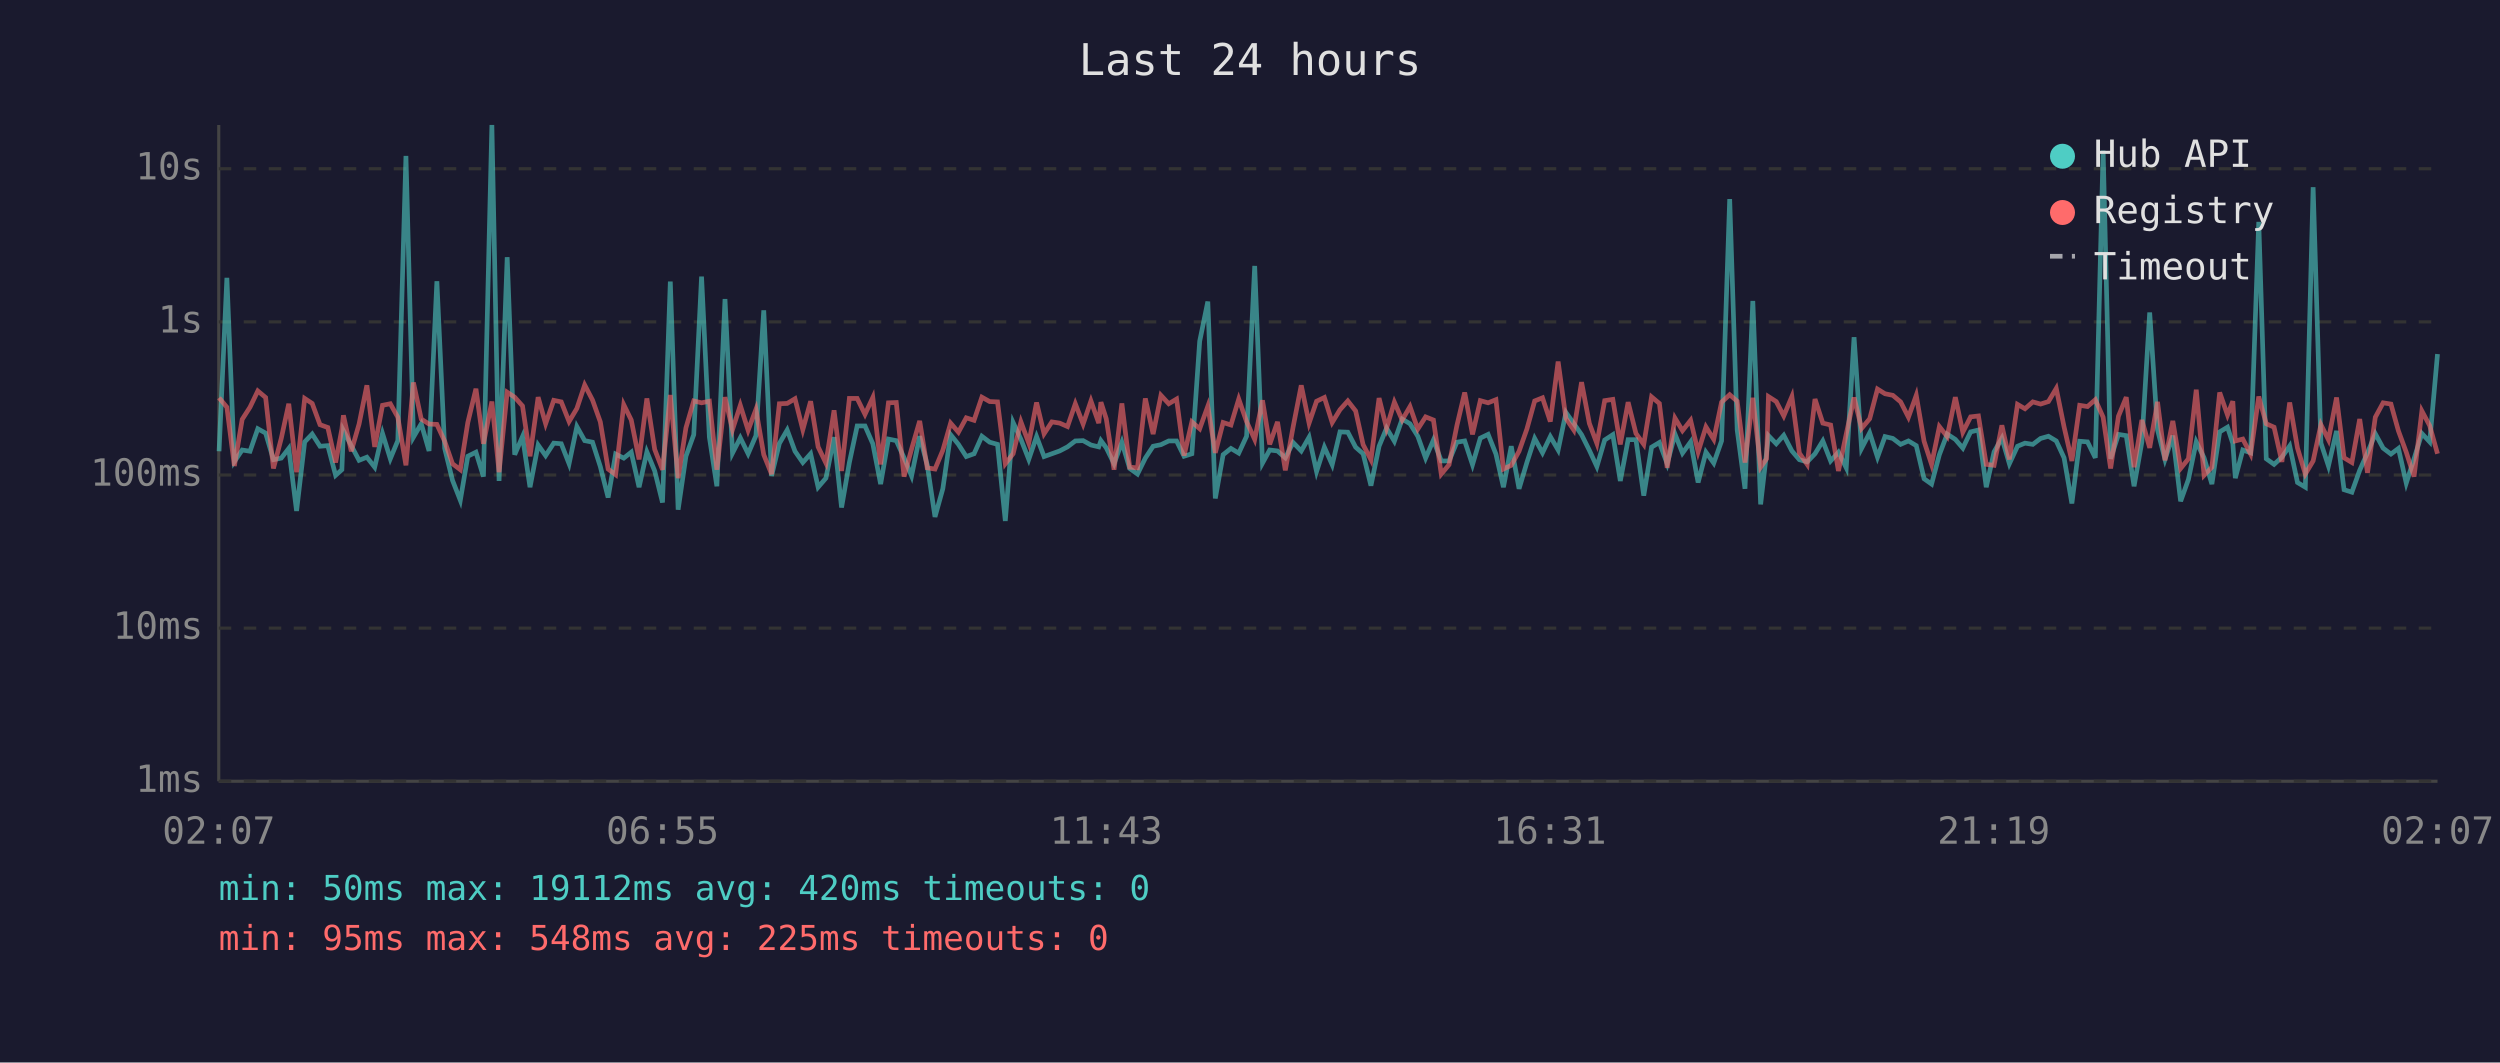
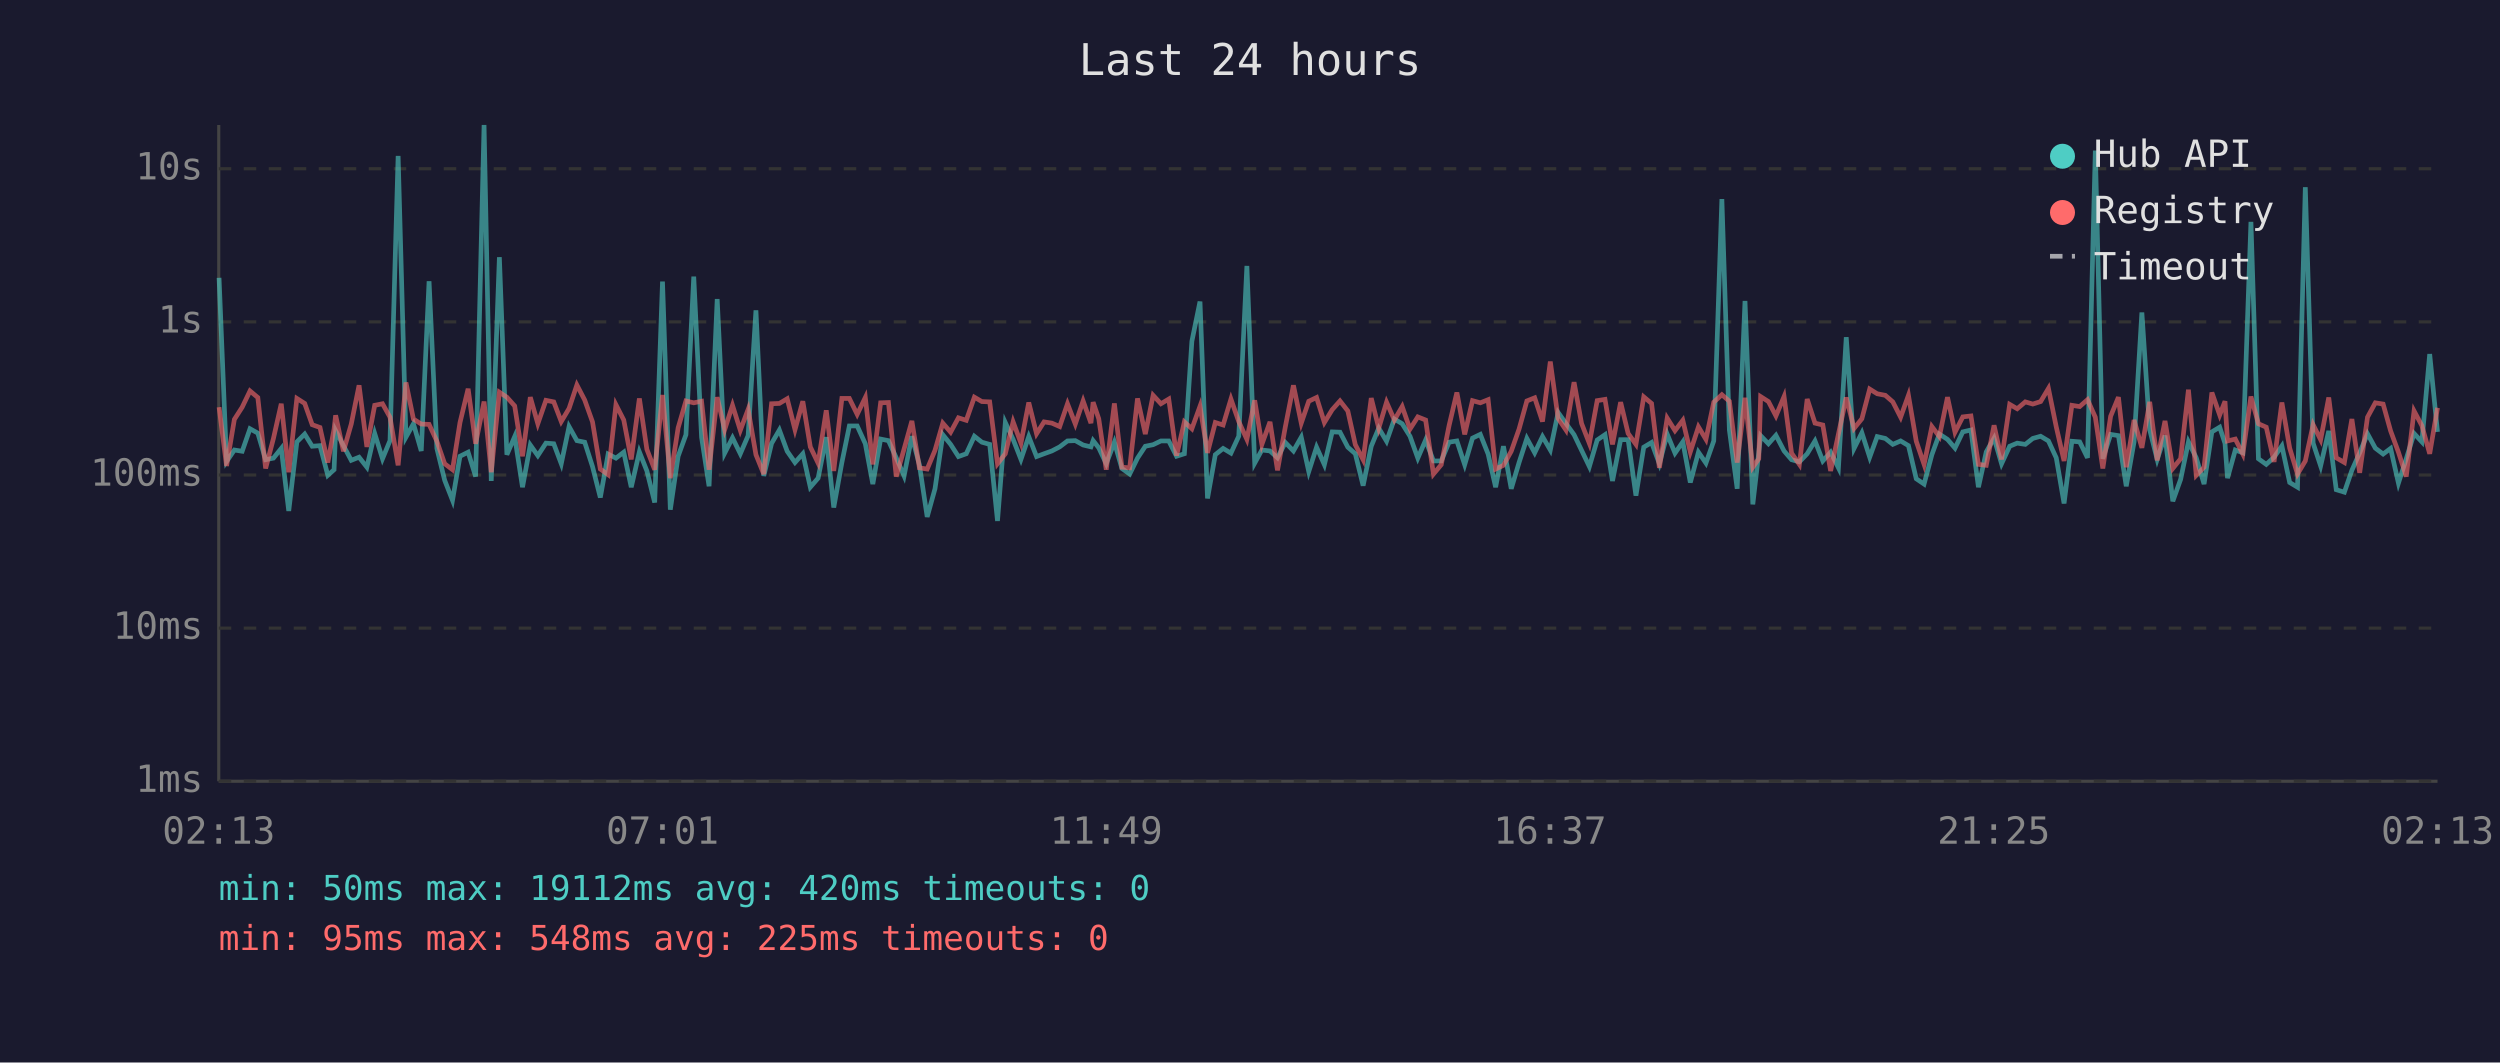
<svg xmlns="http://www.w3.org/2000/svg" viewBox="0 0 800 340" font-family="monospace" font-size="12">
  <rect width="800" height="340" fill="#1a1a2e" />
  <text x="400" y="24" fill="#e0e0e0" font-size="14" text-anchor="middle">Last 24 hours</text>
  <line x1="70" y1="40" x2="70" y2="250" stroke="#444" stroke-width="1" />
  <line x1="70" y1="250" x2="780" y2="250" stroke="#444" stroke-width="1" />
  <line x1="70" y1="250" x2="780" y2="250" stroke="#333" stroke-width="1" stroke-dasharray="4" />
  <text x="65" y="250" fill="#888" text-anchor="end" dominant-baseline="middle">1ms</text>
  <line x1="70" y1="201" x2="780" y2="201" stroke="#333" stroke-width="1" stroke-dasharray="4" />
  <text x="65" y="201" fill="#888" text-anchor="end" dominant-baseline="middle">10ms</text>
  <line x1="70" y1="152" x2="780" y2="152" stroke="#333" stroke-width="1" stroke-dasharray="4" />
  <text x="65" y="152" fill="#888" text-anchor="end" dominant-baseline="middle">100ms</text>
  <line x1="70" y1="103" x2="780" y2="103" stroke="#333" stroke-width="1" stroke-dasharray="4" />
  <text x="65" y="103" fill="#888" text-anchor="end" dominant-baseline="middle">1s</text>
  <line x1="70" y1="54" x2="780" y2="54" stroke="#333" stroke-width="1" stroke-dasharray="4" />
  <text x="65" y="54" fill="#888" text-anchor="end" dominant-baseline="middle">10s</text>
-   <text x="70" y="270" fill="#888" text-anchor="middle">02:07</text>
-   <text x="212" y="270" fill="#888" text-anchor="middle">06:55</text>
-   <text x="354" y="270" fill="#888" text-anchor="middle">11:43</text>
-   <text x="496" y="270" fill="#888" text-anchor="middle">16:31</text>
-   <text x="638" y="270" fill="#888" text-anchor="middle">21:19</text>
-   <text x="780" y="270" fill="#888" text-anchor="middle">02:07</text>
-   <polyline points="70.1,144.4 72.6,88.9 75.0,147.7 77.5,144.0 80.0,144.4 82.5,137.2 85.0,138.6 87.5,147.1 90.0,146.6 92.4,143.5 94.9,163.5 97.5,141.4 99.9,138.9 102.4,142.8 104.9,142.6 107.4,152.1 109.4,150.3 109.9,137.8 112.4,142.6 114.9,147.3 117.4,146.3 119.9,149.5 122.4,138.7 124.9,146.8 127.3,141.0 129.9,49.9 132.3,139.9 134.8,135.6 137.3,144.3 139.8,90.0 142.3,143.5 144.8,153.7 147.3,160.1 149.7,146.0 152.3,144.7 154.7,152.5 157.4,40.0 159.7,153.9 162.3,82.3 164.7,145.5 167.2,139.7 169.6,155.9 172.2,142.4 174.6,145.8 177.2,141.8 179.6,142.0 182.1,148.4 184.6,136.5 187.1,141.0 189.6,141.5 192.1,149.3 194.6,159.2 197.0,145.3 199.6,146.6 202.0,144.7 204.5,155.9 207.0,144.6 209.5,150.7 212.0,160.8 214.5,90.1 217.0,163.1 219.5,146.0 222.0,139.1 224.5,88.5 227.0,139.9 229.4,155.6 232.0,95.7 234.4,145.0 236.9,140.1 239.4,145.2 241.9,139.4 244.4,99.3 246.9,152.3 249.4,141.9 251.9,137.6 254.4,144.4 256.9,148.0 259.4,145.2 261.8,155.9 264.3,153.0 266.9,139.9 269.3,162.4 271.8,148.0 274.3,136.3 276.8,136.3 279.3,142.0 281.8,154.9 284.3,140.5 286.8,141.0 289.3,146.5 291.7,152.3 294.3,139.6 296.7,148.7 299.2,165.4 301.7,156.4 304.2,139.1 306.7,142.2 309.2,146.1 311.7,145.2 314.2,139.6 316.7,141.5 319.2,142.2 321.7,166.7 324.2,135.2 326.7,140.6 329.2,147.0 331.7,139.7 334.1,146.1 336.6,145.2 339.1,144.3 341.6,143.0 344.1,141.1 346.6,141.0 349.1,142.4 351.6,143.0 352.3,141.0 354.0,143.3 356.5,148.4 359.0,141.5 361.5,149.9 364.0,151.7 366.5,146.6 369.0,142.8 371.5,142.3 374.0,141.1 376.5,141.1 378.9,146.0 381.4,145.2 383.9,109.2 386.5,96.5 388.9,159.5 391.4,145.5 393.9,143.5 396.4,145.0 398.9,139.6 401.5,85.1 404.0,148.2 406.3,144.0 408.8,144.3 411.3,146.5 413.8,141.6 416.4,144.3 418.9,139.9 421.3,150.9 423.8,143.1 426.3,148.7 428.8,138.2 431.3,138.3 433.8,143.1 436.2,145.2 438.7,155.4 441.3,142.8 443.7,137.0 446.2,141.2 448.7,134.1 451.2,135.6 453.7,139.6 456.2,146.6 458.7,140.8 461.2,147.5 463.7,147.5 466.2,141.5 468.7,141.1 471.2,148.7 473.7,140.2 476.2,139.0 478.7,145.3 481.1,155.9 483.6,142.8 486.1,156.4 488.6,148.0 491.1,140.3 493.6,144.9 496.1,139.7 498.6,144.0 501.1,132.0 503.6,135.5 506.1,139.1 508.6,144.1 511.0,149.3 513.5,140.8 516.1,139.1 518.5,153.9 521.0,140.7 523.5,140.7 526.0,158.6 528.5,143.1 531.0,141.6 533.5,148.4 536.0,138.9 538.4,145.0 541.0,141.4 543.4,154.4 545.9,144.7 548.4,148.2 550.9,141.1 553.5,63.7 555.9,137.6 558.4,156.4 560.9,96.3 563.4,161.4 565.3,144.9 565.9,139.4 568.4,142.0 570.8,139.3 573.4,144.3 575.8,147.1 578.3,147.8 580.8,145.2 583.3,141.1 585.8,147.5 588.3,144.7 590.8,149.7 593.3,107.9 595.7,143.5 598.3,138.5 600.8,146.3 603.2,139.7 605.7,140.3 608.2,142.2 610.7,141.1 613.2,142.6 615.7,153.2 618.1,154.9 620.6,145.5 623.1,138.9 625.7,140.6 628.1,143.4 630.6,138.2 633.1,137.6 635.6,155.9 638.1,144.6 640.6,140.2 643.0,148.4 645.6,142.8 648.0,141.8 650.5,142.2 653.0,140.3 655.5,139.6 658.0,141.1 660.5,146.5 663.0,161.1 665.5,141.2 668.0,141.4 670.5,146.5 673.0,48.2 675.4,146.8 677.9,139.0 680.4,139.4 682.9,155.6 685.4,141.4 687.9,100.0 690.4,137.5 692.8,147.0 695.3,139.4 697.8,160.4 700.3,153.4 702.8,141.4 705.3,146.5 707.8,154.9 710.3,138.2 712.8,136.7 714.5,141.9 715.3,153.0 717.7,144.0 720.2,144.9 722.8,71.0 725.2,146.8 727.7,148.6 730.2,146.3 732.7,142.7 735.2,154.4 737.7,155.9 740.2,59.9 742.7,141.8 745.1,149.1 747.7,137.9 750.1,156.7 752.6,157.5 755.1,150.5 757.6,144.9 760.1,138.8 762.6,143.4 765.1,145.3 767.5,143.5 770.0,154.6 772.5,146.8 775.0,138.7 777.5,141.4 780.0,113.3" fill="none" stroke="#4ecdc4" stroke-width="1.5" opacity="0.6" />
-   <polyline points="70.1,127.3 72.6,130.3 75.0,149.1 77.5,134.2 80.0,130.3 82.5,125.1 85.0,127.2 87.5,149.9 90.0,140.3 92.4,129.2 94.9,151.1 97.5,127.5 99.9,129.1 102.4,135.9 104.9,136.8 107.4,148.0 109.4,137.3 109.9,132.9 112.4,144.4 114.9,135.7 117.4,123.3 119.9,143.0 122.4,129.7 124.9,129.2 127.3,133.5 129.9,148.9 132.3,122.4 134.8,134.1 137.3,135.7 139.8,135.8 142.3,141.2 144.8,148.4 147.3,150.3 149.7,135.2 152.3,124.4 154.7,142.0 157.4,128.5 159.7,151.1 162.3,125.5 164.7,127.1 167.2,129.9 169.6,146.0 172.2,127.1 174.6,135.6 177.2,128.1 179.6,128.6 182.1,134.9 184.6,130.7 187.1,123.2 189.6,128.0 192.1,135.0 194.6,150.1 197.0,151.9 199.6,129.5 202.0,134.4 204.5,147.0 207.0,127.5 209.5,143.8 212.0,150.3 214.5,126.4 217.0,153.0 219.5,136.9 222.0,128.3 224.5,128.9 227.0,128.4 229.4,150.3 232.0,127.1 234.4,137.5 236.9,129.7 239.4,137.7 241.9,131.0 244.4,145.5 246.9,151.7 249.4,129.2 251.9,129.1 254.4,127.6 256.9,137.5 259.4,128.4 261.8,143.0 264.3,148.2 266.9,131.3 269.3,150.7 271.8,127.5 274.3,127.5 276.8,132.6 279.3,127.2 281.8,148.6 284.3,128.9 286.8,128.8 289.3,152.5 291.7,143.7 294.3,134.7 296.7,149.7 299.2,150.1 301.7,144.1 304.2,135.4 306.7,138.3 309.2,133.7 311.7,134.5 314.2,127.1 316.7,128.5 319.2,128.6 321.7,148.4 324.2,145.2 326.7,135.0 329.2,141.8 331.7,128.8 334.1,138.8 336.6,135.0 339.1,135.4 341.6,136.5 344.1,129.2 346.6,135.7 349.1,128.3 351.6,135.4 352.3,128.7 354.0,134.0 356.5,150.3 359.0,129.1 361.5,149.5 364.0,149.7 366.5,127.5 369.0,138.9 371.5,126.5 374.0,129.2 376.5,127.7 378.9,145.8 381.4,135.0 383.9,137.2 386.5,130.0 388.9,144.9 391.4,135.2 393.9,136.0 396.4,127.7 398.9,134.9 401.5,140.6 404.0,128.1 406.3,142.2 408.8,135.0 411.3,150.5 413.8,136.6 416.4,123.3 418.9,135.4 421.3,128.4 423.8,127.2 426.3,135.2 428.8,131.1 431.3,128.3 433.8,131.5 436.2,142.3 438.7,147.1 441.3,127.4 443.7,137.0 446.2,128.7 448.7,134.4 451.2,130.1 453.7,137.3 456.2,133.4 458.7,134.4 461.2,151.7 463.7,148.7 466.2,136.2 468.7,125.6 471.2,139.0 473.7,128.2 476.2,128.9 478.7,127.9 481.1,150.1 483.6,148.9 486.1,144.4 488.6,137.3 491.1,128.3 493.6,127.3 496.1,134.9 498.6,115.7 501.1,133.9 503.6,137.6 506.1,122.3 508.6,135.5 511.0,141.9 513.5,128.2 516.1,127.8 518.5,142.2 521.0,128.7 523.5,138.7 526.0,142.2 528.5,127.0 531.0,129.1 533.5,149.7 536.0,133.8 538.4,137.8 541.0,134.5 543.4,144.6 545.9,136.6 548.4,140.6 550.9,128.7 553.5,126.3 555.9,128.4 558.4,148.0 560.9,127.3 563.4,149.5 565.3,146.8 565.9,126.9 568.4,128.5 570.8,133.1 573.4,126.9 575.8,145.0 578.3,148.6 580.8,127.7 583.3,135.4 585.8,136.0 588.3,150.7 590.8,138.9 593.3,127.2 595.7,137.1 598.3,134.0 600.8,124.5 603.2,126.0 605.7,126.5 608.2,128.6 610.7,133.5 613.2,126.5 615.7,141.2 618.1,148.6 620.6,136.5 623.1,139.7 625.7,127.1 628.1,138.3 630.6,133.4 633.1,133.1 635.6,148.6 638.1,148.9 640.6,136.1 643.0,147.0 645.6,129.4 648.0,130.8 650.5,128.6 653.0,129.3 655.5,128.5 658.0,124.3 660.5,136.6 663.0,147.5 665.5,129.7 668.0,130.1 670.5,127.9 673.0,133.5 675.4,149.9 677.9,133.2 680.4,127.1 682.9,149.5 685.4,134.4 687.9,143.3 690.4,128.6 692.8,147.3 695.3,134.7 697.8,149.9 700.3,146.8 702.8,124.7 705.3,152.1 707.8,149.5 710.3,125.6 712.8,132.8 714.5,128.4 715.3,141.1 717.7,140.5 720.2,145.3 722.8,126.9 725.2,135.6 727.7,136.7 730.2,147.8 732.7,128.8 735.2,143.4 737.7,151.7 740.2,147.5 742.7,135.9 745.1,140.7 747.7,127.2 750.1,146.5 752.6,148.0 755.1,134.1 757.6,151.3 760.1,133.5 762.6,128.9 765.1,129.3 767.5,137.9 770.0,144.7 772.5,152.5 775.0,131.5 777.5,136.2 780.0,145.2" fill="none" stroke="#ff6b6b" stroke-width="1.5" opacity="0.6" />
+   <text x="70" y="270" fill="#888" text-anchor="middle">02:13</text>
+   <text x="212" y="270" fill="#888" text-anchor="middle">07:01</text>
+   <text x="354" y="270" fill="#888" text-anchor="middle">11:49</text>
+   <text x="496" y="270" fill="#888" text-anchor="middle">16:37</text>
+   <text x="638" y="270" fill="#888" text-anchor="middle">21:25</text>
+   <text x="780" y="270" fill="#888" text-anchor="middle">02:13</text>
+   <polyline points="70.1,88.9 72.5,147.7 75.0,144.0 77.5,144.4 80.0,137.2 82.5,138.6 85.0,147.1 87.5,146.6 90.0,143.5 92.4,163.5 95.0,141.4 97.5,138.9 99.9,142.8 102.4,142.6 104.9,152.1 106.9,150.3 107.4,137.8 109.9,142.6 112.4,147.3 114.9,146.3 117.4,149.5 119.9,138.7 122.4,146.8 124.8,141.0 127.4,49.9 129.9,139.9 132.3,135.6 134.8,144.3 137.3,90.0 139.8,143.5 142.3,153.7 144.8,160.1 147.2,146.0 149.8,144.7 152.2,152.5 154.9,40.0 157.2,153.9 159.8,82.3 162.2,145.5 164.7,139.7 167.2,155.9 169.7,142.4 172.1,145.8 174.7,141.8 177.2,142.0 179.6,148.4 182.1,136.5 184.6,141.0 187.1,141.5 189.6,149.3 192.1,159.2 194.6,145.3 197.1,146.6 199.6,144.7 202.0,155.9 204.6,144.6 207.0,150.7 209.5,160.8 212.0,90.1 214.5,163.1 217.0,146.0 219.5,139.1 222.0,88.5 224.5,139.9 226.9,155.6 229.5,95.7 231.9,145.0 234.4,140.1 236.9,145.2 239.4,139.4 241.9,99.3 244.4,152.3 246.9,141.9 249.4,137.6 251.9,144.4 254.4,148.0 256.9,145.2 259.3,155.9 261.8,153.0 264.4,139.9 266.8,162.4 269.4,148.0 271.8,136.3 274.3,136.3 276.9,142.0 279.3,154.9 281.8,140.5 284.3,141.0 286.8,146.5 289.3,152.3 291.8,139.6 294.2,148.7 296.7,165.4 299.2,156.4 301.7,139.1 304.2,142.2 306.7,146.1 309.2,145.2 311.8,139.6 314.2,141.5 316.7,142.2 319.2,166.7 321.7,135.2 324.2,140.6 326.7,147.0 329.2,139.7 331.7,146.1 334.1,145.2 336.6,144.3 339.1,143.0 341.6,141.1 344.1,141.0 346.6,142.4 349.1,143.0 349.8,141.0 351.6,143.3 354.0,148.4 356.6,141.5 359.0,149.9 361.5,151.7 364.0,146.6 366.5,142.8 369.0,142.3 371.5,141.1 374.0,141.1 376.5,146.0 379.0,145.2 381.4,109.2 384.0,96.5 386.4,159.5 388.9,145.5 391.4,143.5 393.9,145.0 396.4,139.6 399.0,85.1 401.5,148.2 403.8,144.0 406.4,144.3 408.8,146.5 411.3,141.6 413.9,144.3 416.4,139.9 418.8,150.9 421.3,143.1 423.8,148.7 426.3,138.2 428.8,138.3 431.3,143.1 433.7,145.2 436.2,155.4 438.8,142.8 441.2,137.0 443.7,141.2 446.2,134.1 448.7,135.6 451.2,139.6 453.7,146.6 456.2,140.8 458.7,147.5 461.2,147.5 463.7,141.5 466.2,141.1 468.7,148.7 471.2,140.2 473.7,139.0 476.2,145.3 478.6,155.9 481.1,142.8 483.6,156.4 486.1,148.0 488.6,140.3 491.1,144.9 493.6,139.7 496.1,144.0 498.6,132.0 501.1,135.5 503.7,139.1 506.1,144.1 508.6,149.3 511.1,140.8 513.6,139.1 516.0,153.9 518.6,140.7 521.0,140.7 523.5,158.6 526.0,143.1 528.5,141.6 531.0,148.4 533.5,138.9 536.0,145.0 538.5,141.4 540.9,154.4 543.5,144.7 545.9,148.2 548.4,141.1 551.0,63.7 553.4,137.6 555.9,156.4 558.4,96.3 560.9,161.4 562.8,144.9 563.4,139.4 565.9,142.0 568.3,139.3 570.9,144.3 573.3,147.1 575.8,147.8 578.3,145.2 580.8,141.1 583.3,147.5 585.8,144.7 588.3,149.7 590.8,107.9 593.3,143.5 595.8,138.5 598.3,146.3 600.7,139.7 603.3,140.3 605.7,142.2 608.2,141.1 610.7,142.6 613.2,153.2 615.7,154.9 618.2,145.5 620.6,138.9 623.2,140.6 625.6,143.4 628.1,138.2 630.7,137.6 633.1,155.9 635.6,144.6 638.1,140.2 640.5,148.4 643.1,142.8 645.5,141.8 648.1,142.2 650.5,140.3 653.0,139.6 655.5,141.1 658.0,146.5 660.5,161.1 663.0,141.2 665.5,141.4 668.0,146.5 670.5,48.2 672.9,146.8 675.4,139.0 677.9,139.4 680.4,155.6 682.9,141.4 685.4,100.0 687.9,137.5 690.3,147.0 692.8,139.4 695.3,160.4 697.8,153.4 700.3,141.4 702.8,146.5 705.3,154.9 707.8,138.2 710.3,136.7 712.0,141.9 712.8,153.0 715.3,144.0 717.7,144.9 720.3,71.0 722.7,146.8 725.2,148.6 727.7,146.3 730.2,142.7 732.7,154.4 735.2,155.9 737.7,59.9 740.2,141.8 742.6,149.1 745.2,137.9 747.6,156.7 750.2,157.5 752.6,150.5 755.1,144.9 757.6,138.8 760.1,143.4 762.6,145.3 765.0,143.5 767.5,154.6 770.0,146.8 772.5,138.7 775.0,141.4 777.5,113.3 780.0,138.2" fill="none" stroke="#4ecdc4" stroke-width="1.5" opacity="0.6" />
+   <polyline points="70.1,130.3 72.5,149.1 75.0,134.2 77.5,130.3 80.0,125.1 82.5,127.2 85.0,149.9 87.5,140.3 90.0,129.2 92.4,151.1 95.0,127.5 97.5,129.1 99.9,135.9 102.4,136.8 104.9,148.0 106.9,137.3 107.4,132.9 109.9,144.4 112.4,135.7 114.9,123.3 117.4,143.0 119.9,129.7 122.4,129.2 124.8,133.5 127.4,148.9 129.9,122.4 132.3,134.1 134.8,135.7 137.3,135.8 139.8,141.2 142.3,148.4 144.8,150.3 147.2,135.2 149.8,124.4 152.2,142.0 154.9,128.5 157.2,151.1 159.8,125.5 162.2,127.1 164.7,129.9 167.2,146.0 169.7,127.1 172.1,135.6 174.7,128.1 177.2,128.6 179.6,134.9 182.1,130.7 184.6,123.2 187.1,128.0 189.6,135.0 192.1,150.1 194.6,151.9 197.1,129.5 199.6,134.4 202.0,147.0 204.6,127.5 207.0,143.8 209.5,150.3 212.0,126.4 214.5,153.0 217.0,136.9 219.5,128.3 222.0,128.9 224.5,128.4 226.9,150.3 229.5,127.1 231.9,137.5 234.4,129.7 236.9,137.7 239.4,131.0 241.9,145.5 244.4,151.7 246.9,129.2 249.4,129.1 251.9,127.6 254.4,137.5 256.9,128.4 259.3,143.0 261.8,148.2 264.4,131.3 266.8,150.7 269.4,127.5 271.8,127.5 274.3,132.6 276.9,127.2 279.3,148.6 281.8,128.9 284.3,128.8 286.8,152.5 289.3,143.7 291.8,134.7 294.2,149.7 296.7,150.1 299.2,144.1 301.7,135.4 304.2,138.3 306.7,133.7 309.2,134.5 311.8,127.1 314.2,128.5 316.7,128.6 319.2,148.4 321.7,145.2 324.2,135.0 326.7,141.8 329.2,128.8 331.7,138.8 334.1,135.0 336.6,135.4 339.1,136.5 341.6,129.2 344.1,135.7 346.6,128.3 349.1,135.4 349.8,128.7 351.6,134.0 354.0,150.3 356.6,129.1 359.0,149.5 361.5,149.7 364.0,127.5 366.5,138.9 369.0,126.5 371.5,129.2 374.0,127.7 376.5,145.8 379.0,135.0 381.4,137.2 384.0,130.0 386.4,144.9 388.9,135.2 391.4,136.0 393.9,127.7 396.4,134.9 399.0,140.6 401.5,128.1 403.8,142.2 406.4,135.0 408.8,150.5 411.3,136.6 413.9,123.3 416.4,135.4 418.8,128.4 421.3,127.2 423.8,135.2 426.3,131.1 428.8,128.3 431.3,131.5 433.7,142.3 436.2,147.1 438.8,127.4 441.2,137.0 443.7,128.7 446.2,134.4 448.7,130.1 451.2,137.3 453.7,133.4 456.2,134.4 458.7,151.7 461.2,148.7 463.7,136.2 466.2,125.6 468.7,139.0 471.2,128.2 473.7,128.9 476.2,127.9 478.6,150.1 481.1,148.9 483.6,144.4 486.1,137.3 488.6,128.3 491.1,127.3 493.6,134.9 496.1,115.7 498.6,133.9 501.1,137.6 503.7,122.3 506.1,135.5 508.6,141.9 511.1,128.2 513.6,127.8 516.0,142.2 518.6,128.7 521.0,138.7 523.5,142.2 526.0,127.0 528.5,129.1 531.0,149.7 533.5,133.8 536.0,137.8 538.5,134.5 540.9,144.6 543.5,136.6 545.9,140.6 548.4,128.7 551.0,126.3 553.4,128.4 555.9,148.0 558.4,127.3 560.9,149.5 562.8,146.8 563.4,126.9 565.9,128.5 568.3,133.1 570.9,126.9 573.3,145.0 575.8,148.6 578.3,127.7 580.8,135.4 583.3,136.0 585.8,150.7 588.3,138.9 590.8,127.2 593.3,137.1 595.8,134.0 598.3,124.5 600.7,126.0 603.3,126.5 605.7,128.6 608.2,133.5 610.7,126.5 613.2,141.2 615.7,148.6 618.2,136.5 620.6,139.7 623.2,127.1 625.6,138.3 628.1,133.4 630.7,133.1 633.1,148.6 635.6,148.9 638.1,136.1 640.5,147.0 643.1,129.4 645.5,130.8 648.1,128.6 650.5,129.3 653.0,128.5 655.5,124.3 658.0,136.6 660.5,147.5 663.0,129.7 665.5,130.1 668.0,127.9 670.5,133.5 672.9,149.9 675.4,133.2 677.9,127.1 680.4,149.5 682.9,134.4 685.4,143.3 687.9,128.6 690.3,147.3 692.8,134.7 695.3,149.9 697.8,146.8 700.3,124.7 702.8,152.1 705.3,149.5 707.8,125.6 710.3,132.8 712.0,128.4 712.8,141.1 715.3,140.5 717.7,145.3 720.3,126.9 722.7,135.6 725.2,136.7 727.7,147.8 730.2,128.8 732.7,143.4 735.2,151.7 737.7,147.5 740.2,135.9 742.6,140.7 745.2,127.2 747.6,146.5 750.2,148.0 752.6,134.1 755.1,151.3 757.6,133.5 760.1,128.9 762.6,129.3 765.0,137.9 767.5,144.7 770.0,152.5 772.5,131.5 775.0,136.2 777.5,145.2 780.0,130.5" fill="none" stroke="#ff6b6b" stroke-width="1.5" opacity="0.6" />
  <circle cx="660" cy="50" r="4" fill="#4ecdc4" />
  <text x="670" y="50" fill="#e0e0e0" dominant-baseline="middle">Hub API</text>
  <circle cx="660" cy="68" r="4" fill="#ff6b6b" />
  <text x="670" y="68" fill="#e0e0e0" dominant-baseline="middle">Registry</text>
  <line x1="656" y1="82" x2="664" y2="82" stroke="#e0e0e0" stroke-width="1.5" stroke-dasharray="4,3" opacity="0.7" />
  <text x="670" y="86" fill="#e0e0e0" dominant-baseline="middle">Timeout</text>
  <text x="70" y="288" fill="#4ecdc4" font-size="11">min: 50ms  max: 19112ms  avg: 420ms  timeouts: 0</text>
  <text x="70" y="304" fill="#ff6b6b" font-size="11">min: 95ms  max: 548ms  avg: 225ms  timeouts: 0</text>
</svg>
